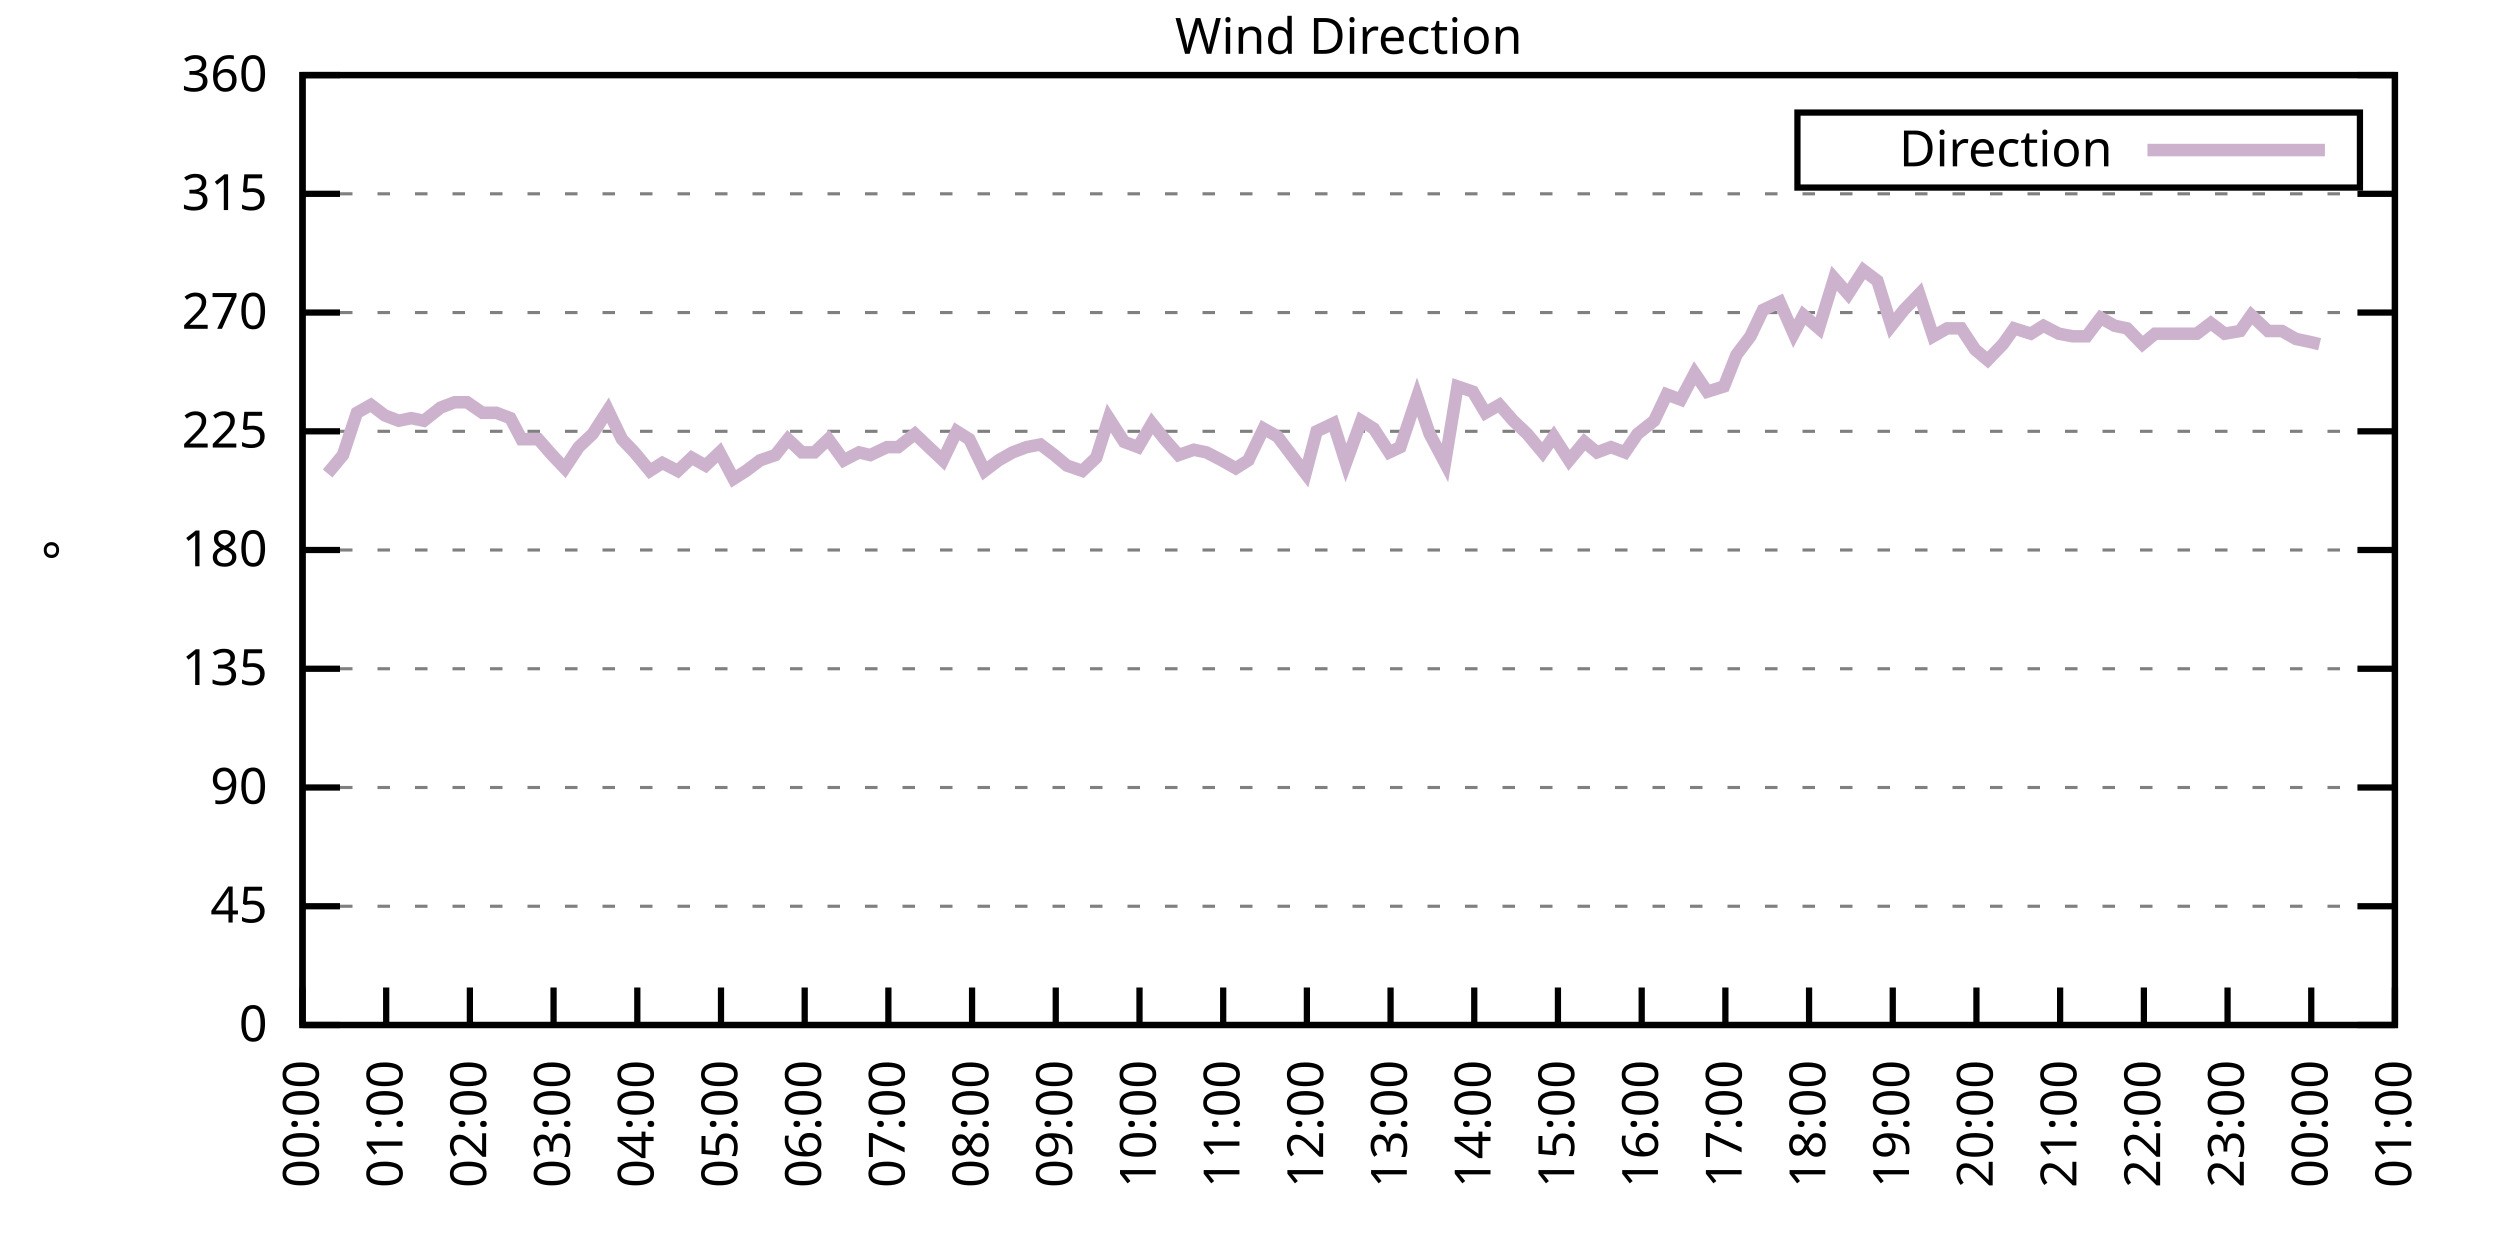
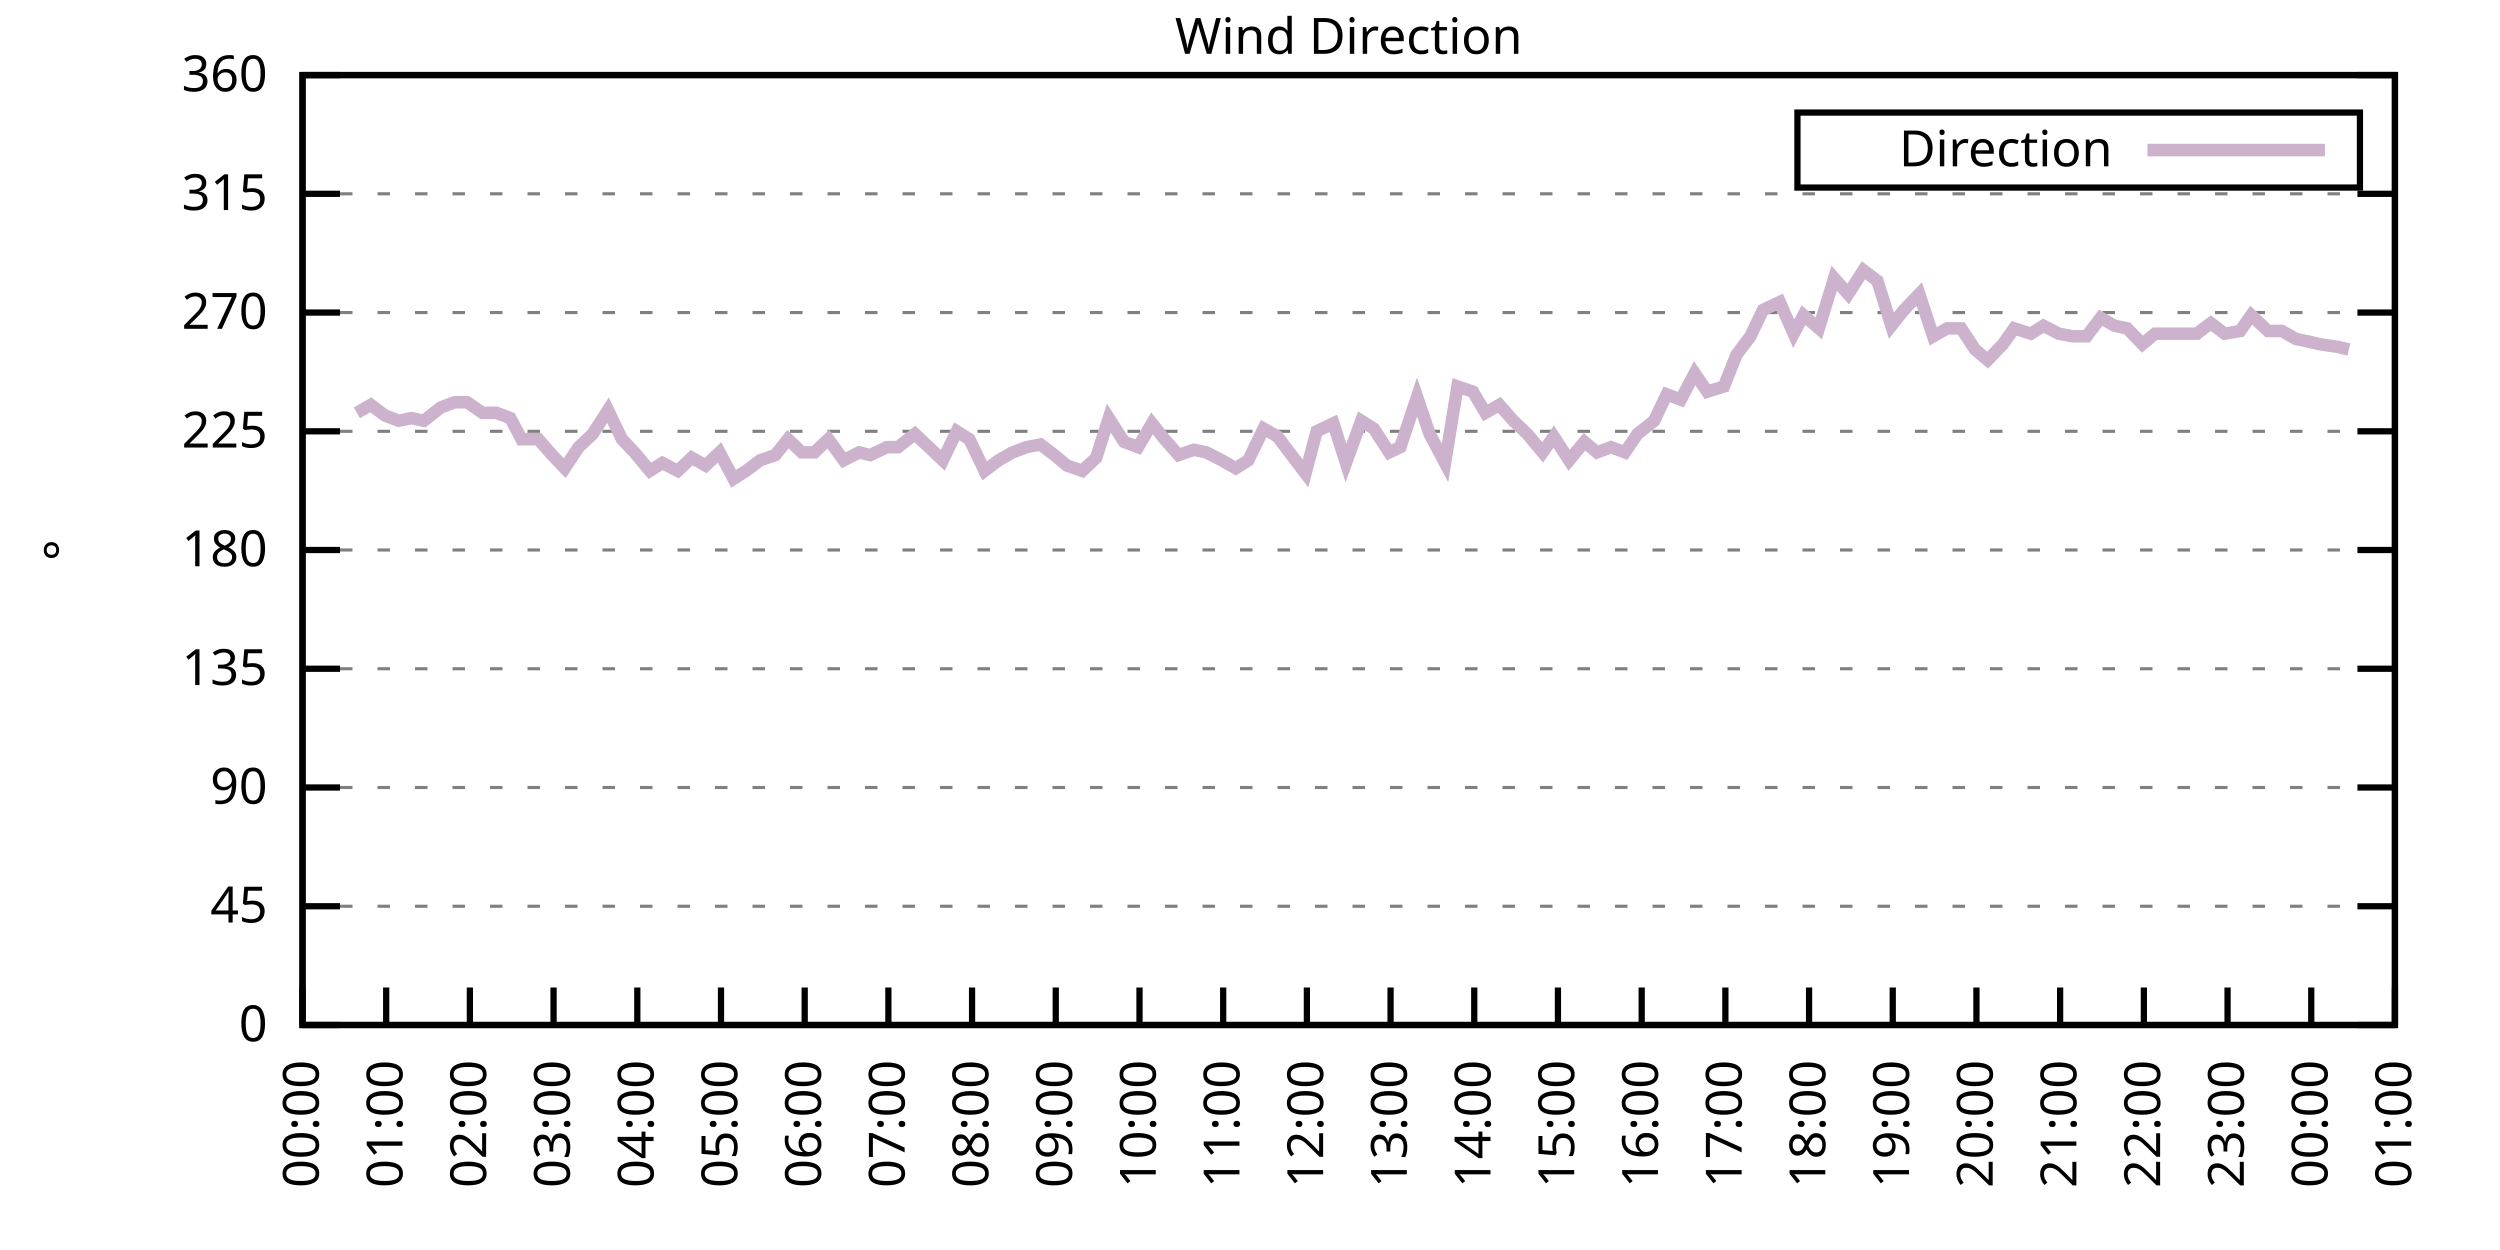
<svg xmlns="http://www.w3.org/2000/svg" xmlns:xlink="http://www.w3.org/1999/xlink" width="400" height="200" viewBox="0 0 400 200">
  <g id="gnuplot_canvas">
    <rect x="0" y="0" width="400" height="200" fill="none" />
    <defs>
      <circle id="gpDot" r="0.5" stroke-width="0.5" stroke="currentColor" />
      <path id="gpPt0" stroke-width="0.333" stroke="currentColor" d="M-1,0 h2 M0,-1 v2" />
      <path id="gpPt1" stroke-width="0.333" stroke="currentColor" d="M-1,-1 L1,1 M1,-1 L-1,1" />
      <path id="gpPt2" stroke-width="0.333" stroke="currentColor" d="M-1,0 L1,0 M0,-1 L0,1 M-1,-1 L1,1 M-1,1 L1,-1" />
      <rect id="gpPt3" stroke-width="0.333" stroke="currentColor" x="-1" y="-1" width="2" height="2" />
      <rect id="gpPt4" stroke-width="0.333" stroke="currentColor" fill="currentColor" x="-1" y="-1" width="2" height="2" />
      <circle id="gpPt5" stroke-width="0.333" stroke="currentColor" cx="0" cy="0" r="1" />
      <use xlink:href="#gpPt5" id="gpPt6" fill="currentColor" stroke="none" />
      <path id="gpPt7" stroke-width="0.333" stroke="currentColor" d="M0,-1.33 L-1.33,0.67 L1.33,0.67 z" />
      <use xlink:href="#gpPt7" id="gpPt8" fill="currentColor" stroke="none" />
      <use xlink:href="#gpPt7" id="gpPt9" stroke="currentColor" transform="rotate(180)" />
      <use xlink:href="#gpPt9" id="gpPt10" fill="currentColor" stroke="none" />
      <use xlink:href="#gpPt3" id="gpPt11" stroke="currentColor" transform="rotate(45)" />
      <use xlink:href="#gpPt11" id="gpPt12" fill="currentColor" stroke="none" />
      <path id="gpPt13" stroke-width="0.333" stroke="currentColor" d="M0,1.330 L1.265,0.411 L0.782,-1.067 L-0.782,-1.076 L-1.265,0.411 z" />
      <use xlink:href="#gpPt13" id="gpPt14" fill="currentColor" stroke="none" />
      <filter id="textbox" filterUnits="objectBoundingBox" x="0" y="0" height="1" width="1">
        <feFlood flood-color="white" flood-opacity="1" result="bgnd" />
        <feComposite in="SourceGraphic" in2="bgnd" operator="atop" />
      </filter>
      <filter id="greybox" filterUnits="objectBoundingBox" x="0" y="0" height="1" width="1">
        <feFlood flood-color="lightgrey" flood-opacity="1" result="grey" />
        <feComposite in="SourceGraphic" in2="grey" operator="atop" />
      </filter>
    </defs>
    <g fill="none" color="white" stroke="currentColor" stroke-width="1.00" stroke-linecap="butt" stroke-linejoin="miter">
</g>
    <g fill="none" color="black" stroke="currentColor" stroke-width="1.00" stroke-linecap="butt" stroke-linejoin="miter">
      <g stroke="none" shape-rendering="crispEdges">
        <polygon fill="rgb(255, 255, 255)" points="48.40,164.00 383.18,164.00 383.18,12.02 48.40,12.02 " />
      </g>
    </g>
    <g fill="none" color="black" stroke="currentColor" stroke-width="1.00" stroke-linecap="butt" stroke-linejoin="miter">
</g>
    <g fill="none" color="black" stroke="black" stroke-width="0.50" stroke-linecap="butt" stroke-linejoin="miter">
</g>
    <g fill="none" color="gray" stroke="currentColor" stroke-width="0.50" stroke-linecap="butt" stroke-linejoin="miter">
      <path stroke="gray" stroke-dasharray="2,4" class="gridline" d="M48.40,164.00 L383.19,164.00  " />
    </g>
    <g fill="none" color="gray" stroke="gray" stroke-width="1.00" stroke-linecap="butt" stroke-linejoin="miter">
</g>
    <g fill="none" color="black" stroke="currentColor" stroke-width="1.00" stroke-linecap="butt" stroke-linejoin="miter">
      <path stroke="black" d="M48.40,164.00 L54.40,164.00 M383.19,164.00 L377.19,164.00  " />
      <g transform="translate(42.80,166.60)" stroke="none" fill="black" font-family="Sans" font-size="8.00" text-anchor="end">
        <text>
          <tspan font-family="Sans"> 0</tspan>
        </text>
      </g>
    </g>
    <g fill="none" color="black" stroke="currentColor" stroke-width="1.00" stroke-linecap="butt" stroke-linejoin="miter">
</g>
    <g fill="none" color="black" stroke="black" stroke-width="0.50" stroke-linecap="butt" stroke-linejoin="miter">
</g>
    <g fill="none" color="gray" stroke="currentColor" stroke-width="0.50" stroke-linecap="butt" stroke-linejoin="miter">
      <path stroke="gray" stroke-dasharray="2,4" class="gridline" d="M48.40,145.00 L383.19,145.00  " />
    </g>
    <g fill="none" color="gray" stroke="gray" stroke-width="1.00" stroke-linecap="butt" stroke-linejoin="miter">
</g>
    <g fill="none" color="black" stroke="currentColor" stroke-width="1.00" stroke-linecap="butt" stroke-linejoin="miter">
      <path stroke="black" d="M48.40,145.00 L54.40,145.00 M383.19,145.00 L377.19,145.00  " />
      <g transform="translate(42.80,147.60)" stroke="none" fill="black" font-family="Sans" font-size="8.00" text-anchor="end">
        <text>
          <tspan font-family="Sans"> 45</tspan>
        </text>
      </g>
    </g>
    <g fill="none" color="black" stroke="currentColor" stroke-width="1.00" stroke-linecap="butt" stroke-linejoin="miter">
</g>
    <g fill="none" color="black" stroke="black" stroke-width="0.50" stroke-linecap="butt" stroke-linejoin="miter">
</g>
    <g fill="none" color="gray" stroke="currentColor" stroke-width="0.50" stroke-linecap="butt" stroke-linejoin="miter">
      <path stroke="gray" stroke-dasharray="2,4" class="gridline" d="M48.40,126.00 L383.19,126.00  " />
    </g>
    <g fill="none" color="gray" stroke="gray" stroke-width="1.00" stroke-linecap="butt" stroke-linejoin="miter">
</g>
    <g fill="none" color="black" stroke="currentColor" stroke-width="1.00" stroke-linecap="butt" stroke-linejoin="miter">
      <path stroke="black" d="M48.40,126.00 L54.40,126.00 M383.19,126.00 L377.19,126.00  " />
      <g transform="translate(42.80,128.60)" stroke="none" fill="black" font-family="Sans" font-size="8.00" text-anchor="end">
        <text>
          <tspan font-family="Sans"> 90</tspan>
        </text>
      </g>
    </g>
    <g fill="none" color="black" stroke="currentColor" stroke-width="1.00" stroke-linecap="butt" stroke-linejoin="miter">
</g>
    <g fill="none" color="black" stroke="black" stroke-width="0.50" stroke-linecap="butt" stroke-linejoin="miter">
</g>
    <g fill="none" color="gray" stroke="currentColor" stroke-width="0.50" stroke-linecap="butt" stroke-linejoin="miter">
      <path stroke="gray" stroke-dasharray="2,4" class="gridline" d="M48.40,107.00 L383.19,107.00  " />
    </g>
    <g fill="none" color="gray" stroke="gray" stroke-width="1.00" stroke-linecap="butt" stroke-linejoin="miter">
</g>
    <g fill="none" color="black" stroke="currentColor" stroke-width="1.00" stroke-linecap="butt" stroke-linejoin="miter">
      <path stroke="black" d="M48.40,107.00 L54.40,107.00 M383.19,107.00 L377.19,107.00  " />
      <g transform="translate(42.80,109.60)" stroke="none" fill="black" font-family="Sans" font-size="8.00" text-anchor="end">
        <text>
          <tspan font-family="Sans"> 135</tspan>
        </text>
      </g>
    </g>
    <g fill="none" color="black" stroke="currentColor" stroke-width="1.00" stroke-linecap="butt" stroke-linejoin="miter">
</g>
    <g fill="none" color="black" stroke="black" stroke-width="0.50" stroke-linecap="butt" stroke-linejoin="miter">
</g>
    <g fill="none" color="gray" stroke="currentColor" stroke-width="0.50" stroke-linecap="butt" stroke-linejoin="miter">
      <path stroke="gray" stroke-dasharray="2,4" class="gridline" d="M48.40,88.00 L383.19,88.00  " />
    </g>
    <g fill="none" color="gray" stroke="gray" stroke-width="1.00" stroke-linecap="butt" stroke-linejoin="miter">
</g>
    <g fill="none" color="black" stroke="currentColor" stroke-width="1.00" stroke-linecap="butt" stroke-linejoin="miter">
      <path stroke="black" d="M48.40,88.00 L54.40,88.00 M383.19,88.00 L377.19,88.00  " />
      <g transform="translate(42.80,90.60)" stroke="none" fill="black" font-family="Sans" font-size="8.00" text-anchor="end">
        <text>
          <tspan font-family="Sans"> 180</tspan>
        </text>
      </g>
    </g>
    <g fill="none" color="black" stroke="currentColor" stroke-width="1.00" stroke-linecap="butt" stroke-linejoin="miter">
</g>
    <g fill="none" color="black" stroke="black" stroke-width="0.50" stroke-linecap="butt" stroke-linejoin="miter">
</g>
    <g fill="none" color="gray" stroke="currentColor" stroke-width="0.50" stroke-linecap="butt" stroke-linejoin="miter">
      <path stroke="gray" stroke-dasharray="2,4" class="gridline" d="M48.40,69.01 L383.19,69.01  " />
    </g>
    <g fill="none" color="gray" stroke="gray" stroke-width="1.00" stroke-linecap="butt" stroke-linejoin="miter">
</g>
    <g fill="none" color="black" stroke="currentColor" stroke-width="1.00" stroke-linecap="butt" stroke-linejoin="miter">
      <path stroke="black" d="M48.40,69.01 L54.40,69.01 M383.19,69.01 L377.19,69.01  " />
      <g transform="translate(42.80,71.61)" stroke="none" fill="black" font-family="Sans" font-size="8.00" text-anchor="end">
        <text>
          <tspan font-family="Sans"> 225</tspan>
        </text>
      </g>
    </g>
    <g fill="none" color="black" stroke="currentColor" stroke-width="1.00" stroke-linecap="butt" stroke-linejoin="miter">
</g>
    <g fill="none" color="black" stroke="black" stroke-width="0.50" stroke-linecap="butt" stroke-linejoin="miter">
</g>
    <g fill="none" color="gray" stroke="currentColor" stroke-width="0.50" stroke-linecap="butt" stroke-linejoin="miter">
      <path stroke="gray" stroke-dasharray="2,4" class="gridline" d="M48.40,50.01 L383.19,50.01  " />
    </g>
    <g fill="none" color="gray" stroke="gray" stroke-width="1.00" stroke-linecap="butt" stroke-linejoin="miter">
</g>
    <g fill="none" color="black" stroke="currentColor" stroke-width="1.00" stroke-linecap="butt" stroke-linejoin="miter">
      <path stroke="black" d="M48.40,50.01 L54.40,50.01 M383.19,50.01 L377.19,50.01  " />
      <g transform="translate(42.80,52.61)" stroke="none" fill="black" font-family="Sans" font-size="8.00" text-anchor="end">
        <text>
          <tspan font-family="Sans"> 270</tspan>
        </text>
      </g>
    </g>
    <g fill="none" color="black" stroke="currentColor" stroke-width="1.00" stroke-linecap="butt" stroke-linejoin="miter">
</g>
    <g fill="none" color="black" stroke="black" stroke-width="0.50" stroke-linecap="butt" stroke-linejoin="miter">
</g>
    <g fill="none" color="gray" stroke="currentColor" stroke-width="0.50" stroke-linecap="butt" stroke-linejoin="miter">
      <path stroke="gray" stroke-dasharray="2,4" class="gridline" d="M48.40,31.01 L383.19,31.01  " />
    </g>
    <g fill="none" color="gray" stroke="gray" stroke-width="1.00" stroke-linecap="butt" stroke-linejoin="miter">
</g>
    <g fill="none" color="black" stroke="currentColor" stroke-width="1.00" stroke-linecap="butt" stroke-linejoin="miter">
      <path stroke="black" d="M48.40,31.01 L54.40,31.01 M383.19,31.01 L377.19,31.01  " />
      <g transform="translate(42.80,33.61)" stroke="none" fill="black" font-family="Sans" font-size="8.00" text-anchor="end">
        <text>
          <tspan font-family="Sans"> 315</tspan>
        </text>
      </g>
    </g>
    <g fill="none" color="black" stroke="currentColor" stroke-width="1.00" stroke-linecap="butt" stroke-linejoin="miter">
</g>
    <g fill="none" color="black" stroke="black" stroke-width="0.50" stroke-linecap="butt" stroke-linejoin="miter">
</g>
    <g fill="none" color="gray" stroke="currentColor" stroke-width="0.50" stroke-linecap="butt" stroke-linejoin="miter">
      <path stroke="gray" stroke-dasharray="2,4" class="gridline" d="M48.40,12.01 L383.19,12.01  " />
    </g>
    <g fill="none" color="gray" stroke="gray" stroke-width="1.00" stroke-linecap="butt" stroke-linejoin="miter">
</g>
    <g fill="none" color="black" stroke="currentColor" stroke-width="1.00" stroke-linecap="butt" stroke-linejoin="miter">
      <path stroke="black" d="M48.40,12.01 L54.40,12.01 M383.19,12.01 L377.19,12.01  " />
      <g transform="translate(42.80,14.61)" stroke="none" fill="black" font-family="Sans" font-size="8.00" text-anchor="end">
        <text>
          <tspan font-family="Sans"> 360</tspan>
        </text>
      </g>
    </g>
    <g fill="none" color="black" stroke="currentColor" stroke-width="1.00" stroke-linecap="butt" stroke-linejoin="miter">
      <path stroke="black" d="M48.40,164.00 L48.40,158.00  " />
      <g transform="translate(51.00,169.60) rotate(270.00)" stroke="none" fill="black" font-family="Sans" font-size="8.00" text-anchor="end">
        <text>
          <tspan font-family="Sans">00:00</tspan>
        </text>
      </g>
    </g>
    <g fill="none" color="black" stroke="currentColor" stroke-width="1.00" stroke-linecap="butt" stroke-linejoin="miter">
      <path stroke="black" d="M61.79,164.00 L61.79,158.00  " />
      <g transform="translate(64.39,169.60) rotate(270.00)" stroke="none" fill="black" font-family="Sans" font-size="8.00" text-anchor="end">
        <text>
          <tspan font-family="Sans">01:00</tspan>
        </text>
      </g>
    </g>
    <g fill="none" color="black" stroke="currentColor" stroke-width="1.00" stroke-linecap="butt" stroke-linejoin="miter">
      <path stroke="black" d="M75.18,164.00 L75.18,158.00  " />
      <g transform="translate(77.78,169.60) rotate(270.00)" stroke="none" fill="black" font-family="Sans" font-size="8.00" text-anchor="end">
        <text>
          <tspan font-family="Sans">02:00</tspan>
        </text>
      </g>
    </g>
    <g fill="none" color="black" stroke="currentColor" stroke-width="1.00" stroke-linecap="butt" stroke-linejoin="miter">
      <path stroke="black" d="M88.57,164.00 L88.57,158.00  " />
      <g transform="translate(91.17,169.60) rotate(270.00)" stroke="none" fill="black" font-family="Sans" font-size="8.00" text-anchor="end">
        <text>
          <tspan font-family="Sans">03:00</tspan>
        </text>
      </g>
    </g>
    <g fill="none" color="black" stroke="currentColor" stroke-width="1.00" stroke-linecap="butt" stroke-linejoin="miter">
      <path stroke="black" d="M101.97,164.00 L101.97,158.00  " />
      <g transform="translate(104.57,169.60) rotate(270.00)" stroke="none" fill="black" font-family="Sans" font-size="8.00" text-anchor="end">
        <text>
          <tspan font-family="Sans">04:00</tspan>
        </text>
      </g>
    </g>
    <g fill="none" color="black" stroke="currentColor" stroke-width="1.00" stroke-linecap="butt" stroke-linejoin="miter">
      <path stroke="black" d="M115.36,164.00 L115.36,158.00  " />
      <g transform="translate(117.96,169.60) rotate(270.00)" stroke="none" fill="black" font-family="Sans" font-size="8.00" text-anchor="end">
        <text>
          <tspan font-family="Sans">05:00</tspan>
        </text>
      </g>
    </g>
    <g fill="none" color="black" stroke="currentColor" stroke-width="1.00" stroke-linecap="butt" stroke-linejoin="miter">
      <path stroke="black" d="M128.75,164.00 L128.75,158.00  " />
      <g transform="translate(131.35,169.60) rotate(270.00)" stroke="none" fill="black" font-family="Sans" font-size="8.00" text-anchor="end">
        <text>
          <tspan font-family="Sans">06:00</tspan>
        </text>
      </g>
    </g>
    <g fill="none" color="black" stroke="currentColor" stroke-width="1.00" stroke-linecap="butt" stroke-linejoin="miter">
      <path stroke="black" d="M142.14,164.00 L142.14,158.00  " />
      <g transform="translate(144.74,169.60) rotate(270.00)" stroke="none" fill="black" font-family="Sans" font-size="8.00" text-anchor="end">
        <text>
          <tspan font-family="Sans">07:00</tspan>
        </text>
      </g>
    </g>
    <g fill="none" color="black" stroke="currentColor" stroke-width="1.00" stroke-linecap="butt" stroke-linejoin="miter">
      <path stroke="black" d="M155.53,164.00 L155.53,158.00  " />
      <g transform="translate(158.13,169.60) rotate(270.00)" stroke="none" fill="black" font-family="Sans" font-size="8.00" text-anchor="end">
        <text>
          <tspan font-family="Sans">08:00</tspan>
        </text>
      </g>
    </g>
    <g fill="none" color="black" stroke="currentColor" stroke-width="1.00" stroke-linecap="butt" stroke-linejoin="miter">
      <path stroke="black" d="M168.92,164.00 L168.92,158.00  " />
      <g transform="translate(171.52,169.60) rotate(270.00)" stroke="none" fill="black" font-family="Sans" font-size="8.00" text-anchor="end">
        <text>
          <tspan font-family="Sans">09:00</tspan>
        </text>
      </g>
    </g>
    <g fill="none" color="black" stroke="currentColor" stroke-width="1.00" stroke-linecap="butt" stroke-linejoin="miter">
      <path stroke="black" d="M182.32,164.00 L182.32,158.00  " />
      <g transform="translate(184.92,169.60) rotate(270.00)" stroke="none" fill="black" font-family="Sans" font-size="8.00" text-anchor="end">
        <text>
          <tspan font-family="Sans">10:00</tspan>
        </text>
      </g>
    </g>
    <g fill="none" color="black" stroke="currentColor" stroke-width="1.00" stroke-linecap="butt" stroke-linejoin="miter">
      <path stroke="black" d="M195.71,164.00 L195.71,158.00  " />
      <g transform="translate(198.31,169.60) rotate(270.00)" stroke="none" fill="black" font-family="Sans" font-size="8.00" text-anchor="end">
        <text>
          <tspan font-family="Sans">11:00</tspan>
        </text>
      </g>
    </g>
    <g fill="none" color="black" stroke="currentColor" stroke-width="1.00" stroke-linecap="butt" stroke-linejoin="miter">
      <path stroke="black" d="M209.10,164.00 L209.10,158.00  " />
      <g transform="translate(211.70,169.60) rotate(270.00)" stroke="none" fill="black" font-family="Sans" font-size="8.00" text-anchor="end">
        <text>
          <tspan font-family="Sans">12:00</tspan>
        </text>
      </g>
    </g>
    <g fill="none" color="black" stroke="currentColor" stroke-width="1.00" stroke-linecap="butt" stroke-linejoin="miter">
      <path stroke="black" d="M222.49,164.00 L222.49,158.00  " />
      <g transform="translate(225.09,169.60) rotate(270.00)" stroke="none" fill="black" font-family="Sans" font-size="8.00" text-anchor="end">
        <text>
          <tspan font-family="Sans">13:00</tspan>
        </text>
      </g>
    </g>
    <g fill="none" color="black" stroke="currentColor" stroke-width="1.00" stroke-linecap="butt" stroke-linejoin="miter">
      <path stroke="black" d="M235.88,164.00 L235.88,158.00  " />
      <g transform="translate(238.48,169.60) rotate(270.00)" stroke="none" fill="black" font-family="Sans" font-size="8.00" text-anchor="end">
        <text>
          <tspan font-family="Sans">14:00</tspan>
        </text>
      </g>
    </g>
    <g fill="none" color="black" stroke="currentColor" stroke-width="1.00" stroke-linecap="butt" stroke-linejoin="miter">
      <path stroke="black" d="M249.27,164.00 L249.27,158.00  " />
      <g transform="translate(251.87,169.60) rotate(270.00)" stroke="none" fill="black" font-family="Sans" font-size="8.00" text-anchor="end">
        <text>
          <tspan font-family="Sans">15:00</tspan>
        </text>
      </g>
    </g>
    <g fill="none" color="black" stroke="currentColor" stroke-width="1.00" stroke-linecap="butt" stroke-linejoin="miter">
      <path stroke="black" d="M262.67,164.00 L262.67,158.00  " />
      <g transform="translate(265.27,169.60) rotate(270.00)" stroke="none" fill="black" font-family="Sans" font-size="8.00" text-anchor="end">
        <text>
          <tspan font-family="Sans">16:00</tspan>
        </text>
      </g>
    </g>
    <g fill="none" color="black" stroke="currentColor" stroke-width="1.00" stroke-linecap="butt" stroke-linejoin="miter">
      <path stroke="black" d="M276.06,164.00 L276.06,158.00  " />
      <g transform="translate(278.66,169.60) rotate(270.00)" stroke="none" fill="black" font-family="Sans" font-size="8.00" text-anchor="end">
        <text>
          <tspan font-family="Sans">17:00</tspan>
        </text>
      </g>
    </g>
    <g fill="none" color="black" stroke="currentColor" stroke-width="1.00" stroke-linecap="butt" stroke-linejoin="miter">
      <path stroke="black" d="M289.45,164.00 L289.45,158.00  " />
      <g transform="translate(292.05,169.60) rotate(270.00)" stroke="none" fill="black" font-family="Sans" font-size="8.00" text-anchor="end">
        <text>
          <tspan font-family="Sans">18:00</tspan>
        </text>
      </g>
    </g>
    <g fill="none" color="black" stroke="currentColor" stroke-width="1.00" stroke-linecap="butt" stroke-linejoin="miter">
      <path stroke="black" d="M302.84,164.00 L302.84,158.00  " />
      <g transform="translate(305.44,169.60) rotate(270.00)" stroke="none" fill="black" font-family="Sans" font-size="8.00" text-anchor="end">
        <text>
          <tspan font-family="Sans">19:00</tspan>
        </text>
      </g>
    </g>
    <g fill="none" color="black" stroke="currentColor" stroke-width="1.00" stroke-linecap="butt" stroke-linejoin="miter">
      <path stroke="black" d="M316.23,164.00 L316.23,158.00  " />
      <g transform="translate(318.83,169.60) rotate(270.00)" stroke="none" fill="black" font-family="Sans" font-size="8.00" text-anchor="end">
        <text>
          <tspan font-family="Sans">20:00</tspan>
        </text>
      </g>
    </g>
    <g fill="none" color="black" stroke="currentColor" stroke-width="1.00" stroke-linecap="butt" stroke-linejoin="miter">
      <path stroke="black" d="M329.62,164.00 L329.62,158.00  " />
      <g transform="translate(332.22,169.60) rotate(270.00)" stroke="none" fill="black" font-family="Sans" font-size="8.00" text-anchor="end">
        <text>
          <tspan font-family="Sans">21:00</tspan>
        </text>
      </g>
    </g>
    <g fill="none" color="black" stroke="currentColor" stroke-width="1.00" stroke-linecap="butt" stroke-linejoin="miter">
      <path stroke="black" d="M343.02,164.00 L343.02,158.00  " />
      <g transform="translate(345.62,169.60) rotate(270.00)" stroke="none" fill="black" font-family="Sans" font-size="8.00" text-anchor="end">
        <text>
          <tspan font-family="Sans">22:00</tspan>
        </text>
      </g>
    </g>
    <g fill="none" color="black" stroke="currentColor" stroke-width="1.00" stroke-linecap="butt" stroke-linejoin="miter">
      <path stroke="black" d="M356.41,164.00 L356.41,158.00  " />
      <g transform="translate(359.01,169.60) rotate(270.00)" stroke="none" fill="black" font-family="Sans" font-size="8.00" text-anchor="end">
        <text>
          <tspan font-family="Sans">23:00</tspan>
        </text>
      </g>
    </g>
    <g fill="none" color="black" stroke="currentColor" stroke-width="1.00" stroke-linecap="butt" stroke-linejoin="miter">
      <path stroke="black" d="M369.80,164.00 L369.80,158.00  " />
      <g transform="translate(372.40,169.60) rotate(270.00)" stroke="none" fill="black" font-family="Sans" font-size="8.00" text-anchor="end">
        <text>
          <tspan font-family="Sans">00:00</tspan>
        </text>
      </g>
    </g>
    <g fill="none" color="black" stroke="currentColor" stroke-width="1.00" stroke-linecap="butt" stroke-linejoin="miter">
      <path stroke="black" d="M383.19,164.00 L383.19,158.00  " />
      <g transform="translate(385.79,169.60) rotate(270.00)" stroke="none" fill="black" font-family="Sans" font-size="8.00" text-anchor="end">
        <text>
          <tspan font-family="Sans">01:00</tspan>
        </text>
      </g>
    </g>
    <g fill="none" color="black" stroke="currentColor" stroke-width="1.00" stroke-linecap="butt" stroke-linejoin="miter">
</g>
    <g fill="none" color="black" stroke="currentColor" stroke-width="1.00" stroke-linecap="butt" stroke-linejoin="miter">
      <path stroke="black" d="M48.40,12.01 L48.40,164.00 L383.19,164.00 L383.19,12.01 L48.40,12.01 Z  " />
    </g>
    <g fill="none" color="black" stroke="currentColor" stroke-width="1.00" stroke-linecap="butt" stroke-linejoin="miter">
</g>
    <g fill="none" color="black" stroke="currentColor" stroke-width="1.00" stroke-linecap="butt" stroke-linejoin="miter">
      <path stroke="black" d="M287.59,30.01 L287.59,18.01 L377.59,18.01 L377.59,30.01 L287.59,30.01 Z  " />
    </g>
    <g id="Wind_direction_plot_1">
      <g fill="none" color="white" stroke="black" stroke-width="2.00" stroke-linecap="butt" stroke-linejoin="miter">
</g>
      <g fill="none" color="black" stroke="currentColor" stroke-width="2.00" stroke-linecap="butt" stroke-linejoin="miter">
        <g transform="translate(337.99,26.61)" stroke="none" fill="black" font-family="Sans" font-size="8.00" text-anchor="end">
          <text>
            <tspan font-family="Sans">Direction</tspan>
          </text>
        </g>
      </g>
      <g fill="none" color="black" stroke="currentColor" stroke-width="2.00" stroke-linecap="butt" stroke-linejoin="miter">
-         <path stroke="rgb(204, 178, 204)" d="M343.59,24.01 L371.99,24.01 M52.42,75.76 L54.87,72.81 L57.10,66.05 L59.34,64.78 L61.57,66.47 L63.80,67.32   L65.81,66.90 L67.82,67.32 L70.50,65.21 L72.73,64.36 L74.74,64.36 L77.19,66.05 L79.42,66.05 L81.66,66.90   L83.44,70.27 L86.12,70.27 L88.35,72.81 L90.36,74.92 L92.59,71.54 L94.82,69.43 L97.28,65.63 L99.51,70.27   L101.52,72.38 L103.98,75.34 L105.98,74.07 L108.44,75.34 L110.67,73.23 L112.90,74.49 L115.13,72.38 L117.37,76.61   L119.38,75.34 L121.61,73.65 L124.06,72.81 L126.07,70.27 L128.30,72.38 L130.31,72.38 L132.54,70.27 L135.00,73.65   L137.45,72.38 L139.24,72.81 L141.92,71.54 L143.70,71.54 L146.38,69.43 L148.61,71.54 L150.85,73.65 L153.08,69.01   L155.09,70.27 L157.54,75.34 L159.77,73.65 L162.01,72.38 L164.24,71.54 L166.47,71.12 L168.70,72.81 L170.71,74.49   L173.17,75.34 L175.40,73.23 L177.41,66.90 L179.86,70.70 L182.09,71.54 L184.32,67.74 L186.33,70.27 L188.57,72.81   L191.02,71.96 L193.03,72.38 L195.48,73.65 L197.72,74.92 L199.73,73.65 L202.18,68.58 L204.41,69.85 L206.64,72.81   L208.88,75.76 L210.66,69.01 L213.34,67.74 L215.35,74.07 L217.80,67.32 L219.81,68.58 L222.27,72.38 L224.05,71.54   L226.73,63.52 L228.74,69.43 L231.20,74.07 L233.20,61.83 L235.66,62.67 L237.67,66.05 L239.90,64.78 L242.13,67.32   L244.36,69.43 L246.82,72.38 L248.60,69.85 L251.06,73.65 L253.51,70.70 L255.52,72.38 L257.76,71.54 L259.99,72.38   L262.00,69.43 L264.67,67.32 L266.68,63.10 L268.92,63.94 L271.15,59.72 L273.16,62.67 L275.83,61.83 L277.84,56.76   L280.07,53.81 L282.08,49.59 L284.76,48.32 L286.99,53.39 L288.56,50.43 L291.01,52.54 L293.47,44.52 L295.70,47.05   L298.15,43.25 L300.39,44.94 L302.62,52.12 L304.63,49.59 L307.08,47.05 L309.31,53.81 L311.54,52.54 L313.78,52.54   L316.01,55.92 L318.02,57.61 L320.47,55.07 L322.26,52.54 L324.94,53.39 L326.95,52.12 L329.40,53.39 L331.63,53.81   L333.86,53.81 L336.10,50.85 L338.33,52.12 L340.34,52.54 L342.79,55.07 L344.80,53.39 L347.26,53.39 L349.49,53.39   L351.50,53.39 L353.73,51.70 L355.96,53.39 L358.42,52.96 L360.20,50.43 L362.88,52.96 L365.11,52.96 L367.34,54.23   L369.35,54.65 L371.14,55.07  " />
+         <path stroke="rgb(204, 178, 204)" d="M343.59,24.01 L371.99,24.01 M57.10,66.05 L59.34,64.78 L61.57,66.47 L63.80,67.32 L65.81,66.90 L67.82,67.32   L70.50,65.21 L72.73,64.36 L74.74,64.36 L77.19,66.05 L79.42,66.05 L81.66,66.90 L83.44,70.27 L86.12,70.27   L88.35,72.81 L90.36,74.92 L92.59,71.54 L94.82,69.43 L97.28,65.63 L99.51,70.27 L101.52,72.38 L103.98,75.34   L105.98,74.07 L108.44,75.34 L110.67,73.23 L112.90,74.49 L115.13,72.38 L117.37,76.61 L119.38,75.34 L121.61,73.65   L124.06,72.81 L126.07,70.27 L128.30,72.38 L130.31,72.38 L132.54,70.27 L135.00,73.65 L137.45,72.38 L139.24,72.81   L141.92,71.54 L143.70,71.54 L146.38,69.43 L148.61,71.54 L150.85,73.65 L153.08,69.01 L155.09,70.27 L157.54,75.34   L159.77,73.65 L162.01,72.38 L164.24,71.54 L166.47,71.12 L168.70,72.81 L170.71,74.49 L173.17,75.34 L175.40,73.23   L177.41,66.90 L179.86,70.70 L182.09,71.54 L184.32,67.74 L186.33,70.27 L188.57,72.81 L191.02,71.96 L193.03,72.38   L195.48,73.65 L197.72,74.92 L199.73,73.65 L202.18,68.58 L204.41,69.85 L206.64,72.81 L208.88,75.76 L210.66,69.01   L213.34,67.74 L215.35,74.07 L217.80,67.32 L219.81,68.58 L222.27,72.38 L224.05,71.54 L226.73,63.52 L228.74,69.43   L231.20,74.07 L233.20,61.83 L235.66,62.67 L237.67,66.05 L239.90,64.78 L242.13,67.32 L244.36,69.43 L246.82,72.38   L248.60,69.85 L251.06,73.65 L253.51,70.70 L255.52,72.38 L257.76,71.54 L259.99,72.38 L262.00,69.43 L264.67,67.32   L266.68,63.10 L268.92,63.94 L271.15,59.72 L273.16,62.67 L275.83,61.83 L277.84,56.76 L280.07,53.81 L282.08,49.59   L284.76,48.32 L286.99,53.39 L288.56,50.43 L291.01,52.54 L293.47,44.52 L295.70,47.05 L298.15,43.25 L300.39,44.94   L302.62,52.12 L304.63,49.59 L307.08,47.05 L309.31,53.81 L311.54,52.54 L313.78,52.54 L316.01,55.92 L318.02,57.61   L320.47,55.07 L322.26,52.54 L324.94,53.39 L326.95,52.12 L329.40,53.39 L331.63,53.81 L333.86,53.81 L336.10,50.85   L338.33,52.12 L340.34,52.54 L342.79,55.07 L344.80,53.39 L347.26,53.39 L349.49,53.39 L351.50,53.39 L353.73,51.70   L355.96,53.39 L358.42,52.96 L360.20,50.43 L362.88,52.96 L365.11,52.96 L367.34,54.23 L369.35,54.65 L371.14,55.07   L374.04,55.50 L375.82,55.92  " />
      </g>
    </g>
    <g fill="none" color="black" stroke="currentColor" stroke-width="2.00" stroke-linecap="butt" stroke-linejoin="miter">
</g>
    <g fill="none" color="black" stroke="black" stroke-width="1.00" stroke-linecap="butt" stroke-linejoin="miter">
</g>
    <g fill="none" color="black" stroke="currentColor" stroke-width="1.00" stroke-linecap="butt" stroke-linejoin="miter">
      <path stroke="black" d="M48.40,12.01 L48.40,164.00 L383.19,164.00 L383.19,12.01 L48.40,12.01 Z  " />
      <g transform="translate(12.80,88.01) rotate(270.00)" stroke="none" fill="black" font-family="Sans" font-size="8.00" text-anchor="middle">
        <text>
          <tspan font-family="Sans">°</tspan>
        </text>
      </g>
    </g>
    <g fill="none" color="black" stroke="currentColor" stroke-width="1.00" stroke-linecap="butt" stroke-linejoin="miter">
</g>
    <g fill="none" color="black" stroke="currentColor" stroke-width="1.00" stroke-linecap="butt" stroke-linejoin="miter">
      <g transform="translate(215.79,8.61)" stroke="none" fill="black" font-family="Sans" font-size="8.00" text-anchor="middle">
        <text>
          <tspan font-family="Sans">Wind Direction</tspan>
        </text>
      </g>
    </g>
    <g fill="none" color="black" stroke="currentColor" stroke-width="1.00" stroke-linecap="butt" stroke-linejoin="miter">
</g>
  </g>
</svg>
